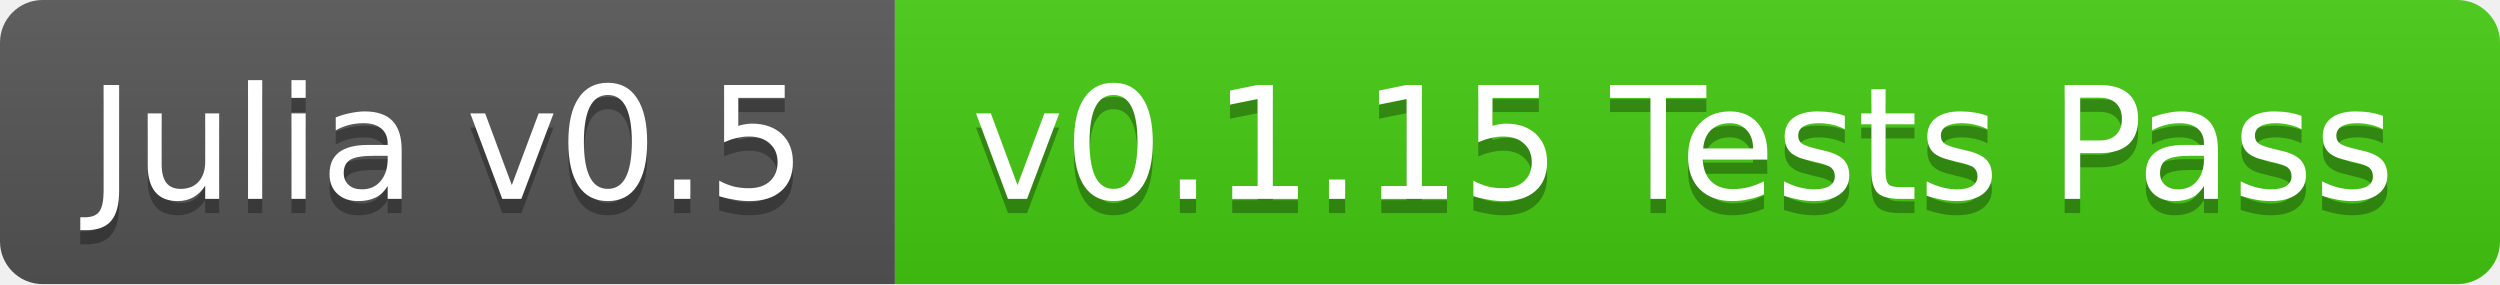
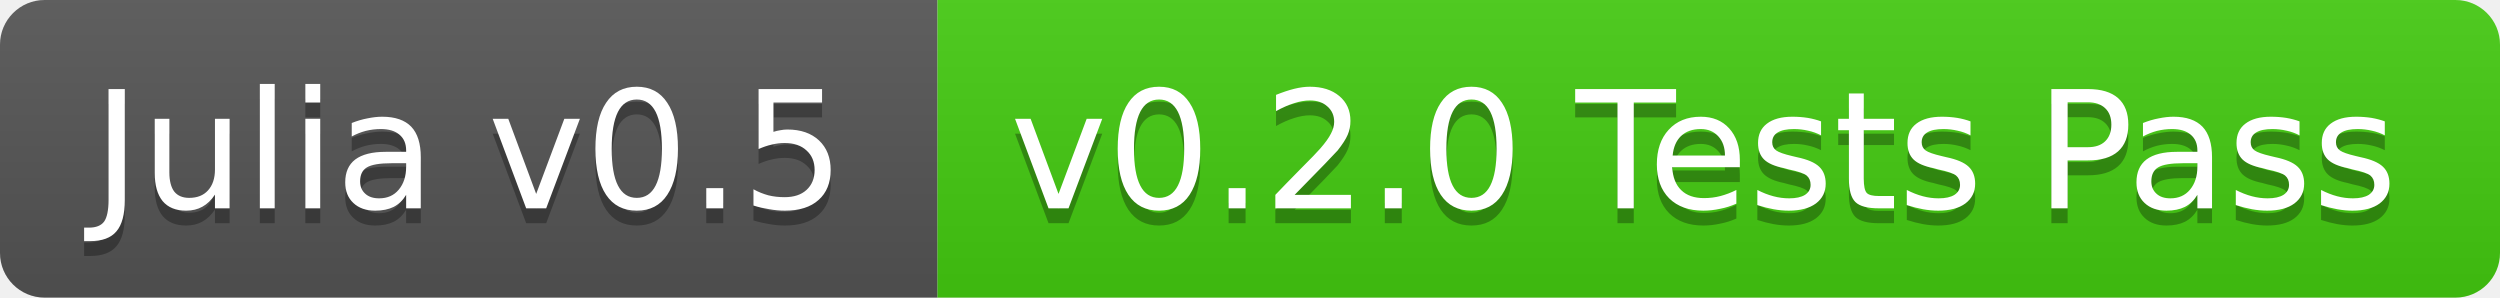
- <svg xmlns="http://www.w3.org/2000/svg" width="176" height="20">
+ <svg xmlns="http://www.w3.org/2000/svg" width="168" height="20">
  <linearGradient id="b" x2="0" y2="100%">
    <stop offset="0" stop-color="#bbb" stop-opacity=".1" />
    <stop offset="1" stop-opacity=".1" />
  </linearGradient>
  <clipPath id="a">
-     <rect width="176" height="20" rx="3" fill="#fff" />
+     <rect width="168" height="20" rx="3" fill="#fff" />
  </clipPath>
  <g clip-path="url(#a)">
    <path fill="#555" d="M0 0h63v20H0z" />
-     <path fill="#4c1" d="M63 0h113v20H63z" />
-     <path fill="url(#b)" d="M0 0h176v20H0z" />
+     <path fill="#4c1" d="M63 0h105v20H63z" />
+     <path fill="url(#b)" d="M0 0h168v20H0z" />
  </g>
  <g fill="#fff" text-anchor="middle" font-family="DejaVu Sans,Verdana,Geneva,sans-serif" font-size="11">
    <text x="31.5" y="15" fill="#010101" fill-opacity=".3">Julia v0.5</text>
    <text x="31.5" y="14">Julia v0.5</text>
-     <text x="118.5" y="15" fill="#010101" fill-opacity=".3">v0.1.15 Tests Pass</text>
-     <text x="118.5" y="14">v0.1.15 Tests Pass</text>
+     <text x="114.5" y="15" fill="#010101" fill-opacity=".3">v0.2.0 Tests Pass</text>
+     <text x="114.5" y="14">v0.2.0 Tests Pass</text>
  </g>
</svg>
